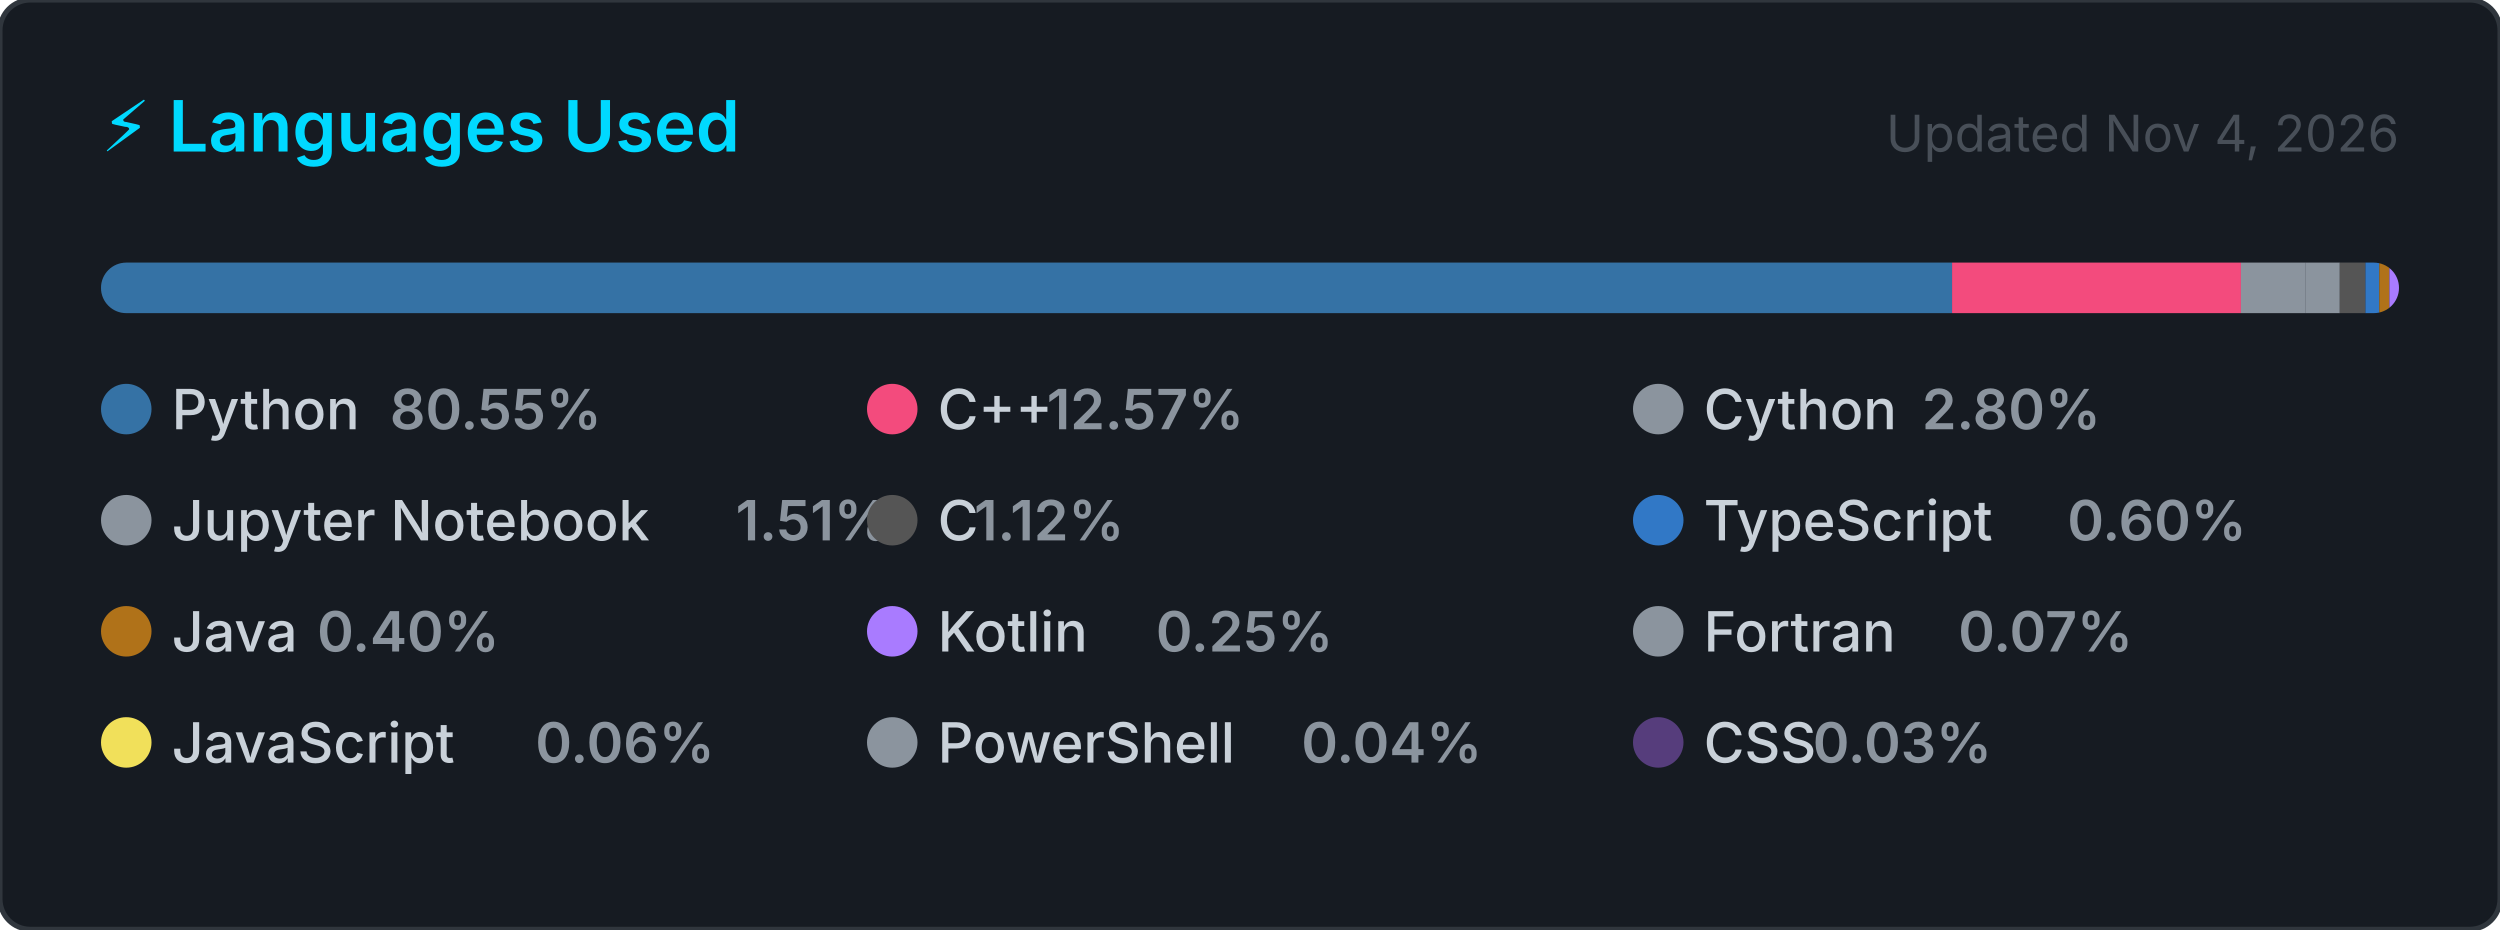
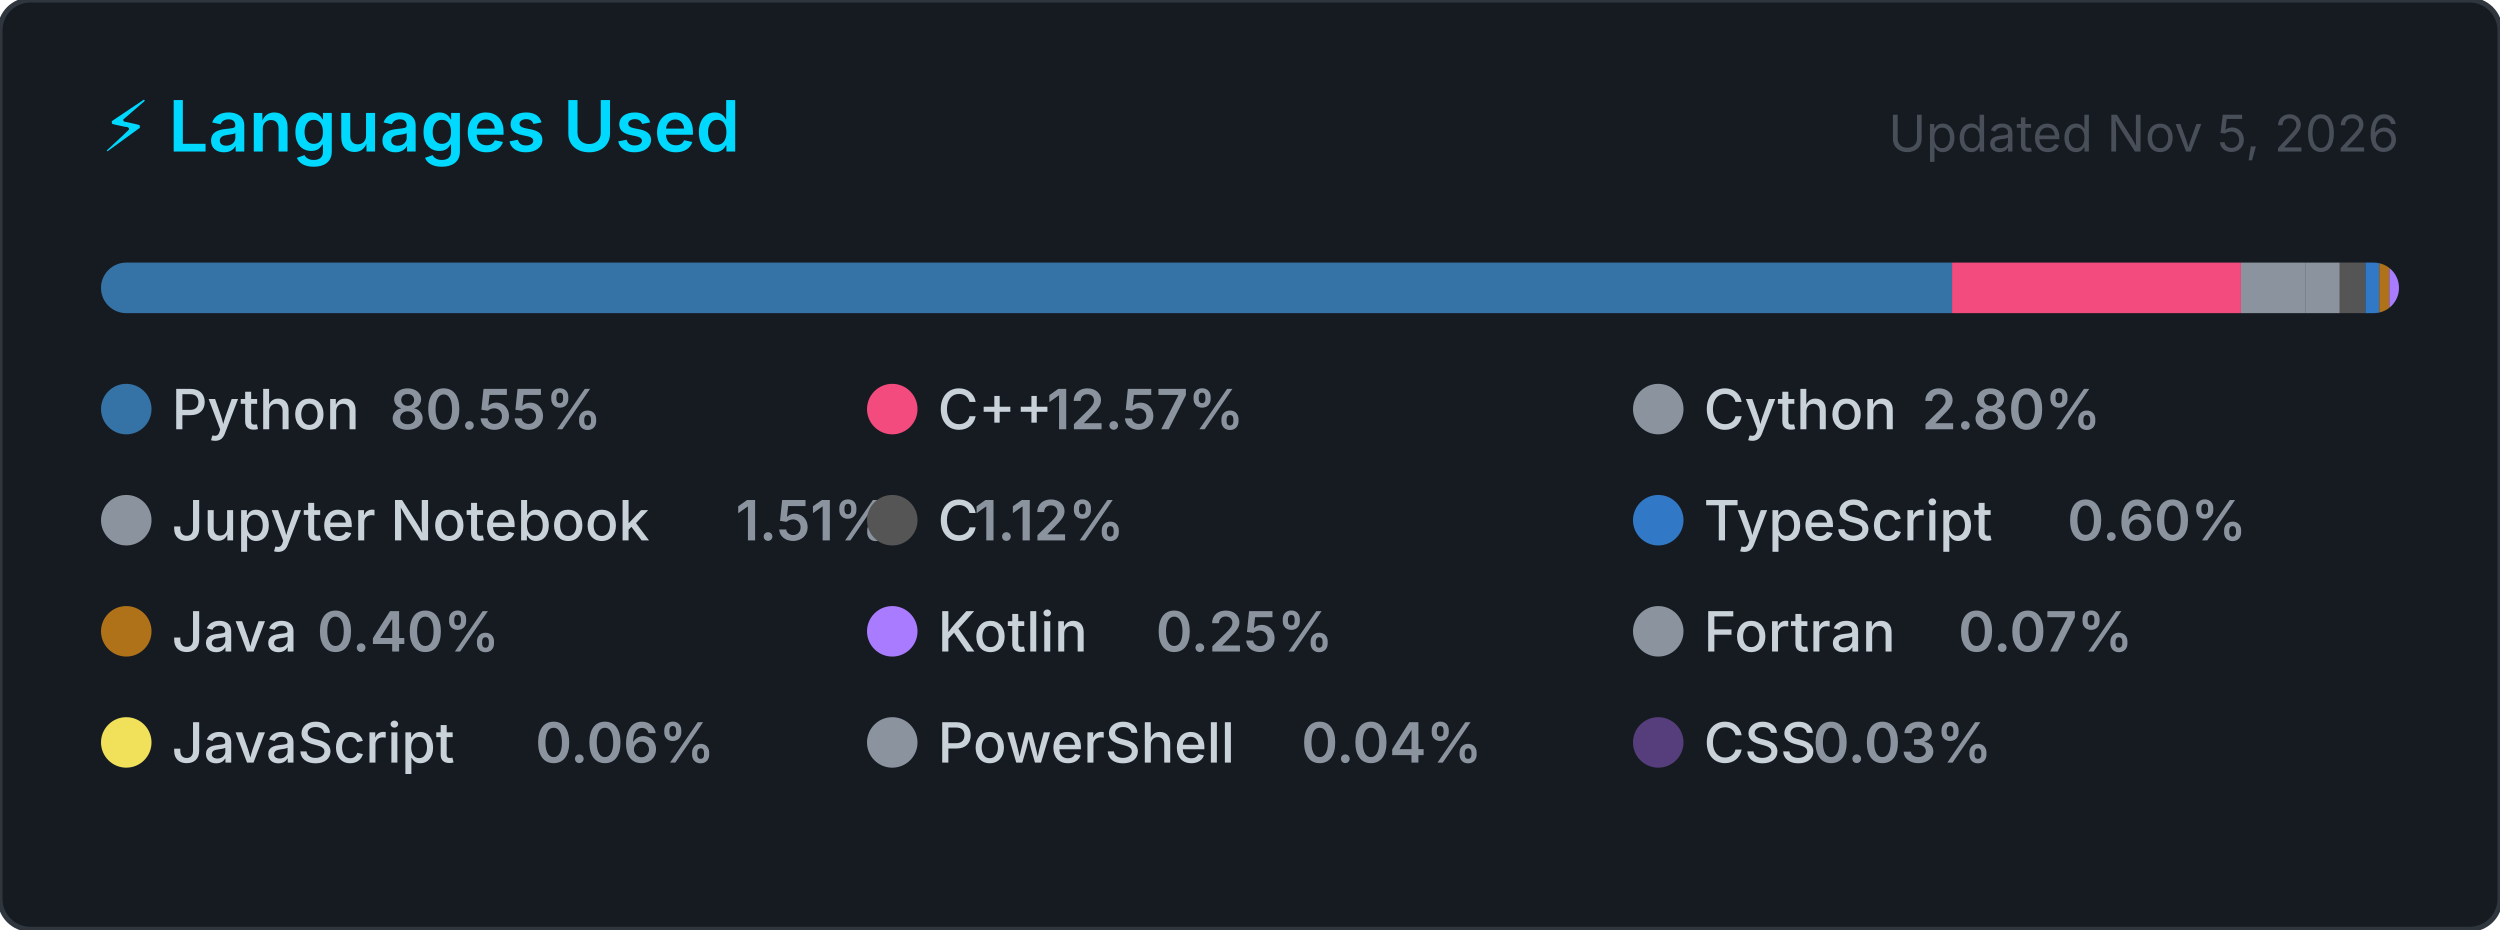
<svg xmlns="http://www.w3.org/2000/svg" width="495" height="184" viewBox="0 0 495 184" role="img" aria-label="Top programming languages for Claudia-Rocha-H">
  <style>
    .card      { fill: #161b22; stroke: #30363d; stroke-width: 1; }
    .title     { font: 600 14px -apple-system, BlinkMacSystemFont, 'Segoe UI', sans-serif; fill: #00D9FF; }
    .updated   { font: 400 10px -apple-system, BlinkMacSystemFont, 'Segoe UI', sans-serif; fill: #484f58; }
    .lang-name { font: 500 11px -apple-system, BlinkMacSystemFont, 'Segoe UI', sans-serif; fill: #c9d1d9; }
    .lang-pct  { font: 600 11px -apple-system, BlinkMacSystemFont, 'Segoe UI', sans-serif; fill: #8b949e; }
  </style>
  <defs>
    <clipPath id="bar-clip">
      <rect x="20" y="52" width="455" height="10" rx="5" />
    </clipPath>
  </defs>
  <rect width="495" height="184" rx="6" ry="6" class="card" />
  <text x="20" y="30" class="title">⚡ Languages Used</text>
-   <text x="475" y="30" class="updated" text-anchor="end">Updated Nov 4, 2026</text>
+   <text x="475" y="30" class="updated" text-anchor="end">Updated Nov 5, 2026</text>
  <rect x="20" y="52" width="455" height="10" rx="5" fill="#21262d" />
  <g clip-path="url(#bar-clip)">
    <rect x="20.00" y="52" width="366.51" height="10" fill="#3572A5" />
    <rect x="386.51" y="52" width="57.20" height="10" fill="#f34b7d" />
    <rect x="443.71" y="52" width="12.72" height="10" fill="#8b949e" />
    <rect x="456.43" y="52" width="6.85" height="10" fill="#8b949e" />
    <rect x="463.28" y="52" width="5.08" height="10" fill="#555555" />
    <rect x="468.36" y="52" width="2.74" height="10" fill="#3178c6" />
    <rect x="471.10" y="52" width="2.00" height="10" fill="#b07219" />
    <rect x="473.10" y="52" width="2.00" height="10" fill="#A97BFF" />
    <rect x="475.10" y="52" width="2.00" height="10" fill="#8b949e" />
    <rect x="477.10" y="52" width="2.00" height="10" fill="#f1e05a" />
    <rect x="479.10" y="52" width="2.00" height="10" fill="#8b949e" />
    <rect x="481.10" y="52" width="2.00" height="10" fill="#563d7c" />
  </g>
  <g transform="translate(20, 76)">
    <circle cx="5" cy="5" r="5" fill="#3572A5" />
    <text x="14" y="9" class="lang-name">Python</text>
    <text x="14" y="9" class="lang-pct" dx="43.2">80.55%</text>
  </g>
  <g transform="translate(171.6667, 76)">
    <circle cx="5" cy="5" r="5" fill="#f34b7d" />
    <text x="14" y="9" class="lang-name">C++</text>
    <text x="14" y="9" class="lang-pct" dx="21.6">12.57%</text>
  </g>
  <g transform="translate(323.3333, 76)">
    <circle cx="5" cy="5" r="5" fill="#8b949e" />
    <text x="14" y="9" class="lang-name">Cython</text>
    <text x="14" y="9" class="lang-pct" dx="43.2">2.80%</text>
  </g>
  <g transform="translate(20, 98)">
    <circle cx="5" cy="5" r="5" fill="#8b949e" />
    <text x="14" y="9" class="lang-name">Jupyter Notebook</text>
    <text x="14" y="9" class="lang-pct" dx="111.667">1.51%</text>
  </g>
  <g transform="translate(171.6667, 98)">
    <circle cx="5" cy="5" r="5" fill="#555555" />
    <text x="14" y="9" class="lang-name">C</text>
    <text x="14" y="9" class="lang-pct" dx="7.2">1.12%</text>
  </g>
  <g transform="translate(323.3333, 98)">
    <circle cx="5" cy="5" r="5" fill="#3178c6" />
    <text x="14" y="9" class="lang-name">TypeScript</text>
    <text x="14" y="9" class="lang-pct" dx="72">0.60%</text>
  </g>
  <g transform="translate(20, 120)">
    <circle cx="5" cy="5" r="5" fill="#b07219" />
    <text x="14" y="9" class="lang-name">Java</text>
    <text x="14" y="9" class="lang-pct" dx="28.8">0.40%</text>
  </g>
  <g transform="translate(171.6667, 120)">
    <circle cx="5" cy="5" r="5" fill="#A97BFF" />
    <text x="14" y="9" class="lang-name">Kotlin</text>
    <text x="14" y="9" class="lang-pct" dx="43.2">0.25%</text>
  </g>
  <g transform="translate(323.3333, 120)">
    <circle cx="5" cy="5" r="5" fill="#8b949e" />
    <text x="14" y="9" class="lang-name">Fortran</text>
    <text x="14" y="9" class="lang-pct" dx="50.4">0.07%</text>
  </g>
  <g transform="translate(20, 142)">
    <circle cx="5" cy="5" r="5" fill="#f1e05a" />
    <text x="14" y="9" class="lang-name">JavaScript</text>
    <text x="14" y="9" class="lang-pct" dx="72">0.06%</text>
  </g>
  <g transform="translate(171.6667, 142)">
    <circle cx="5" cy="5" r="5" fill="#8b949e" />
    <text x="14" y="9" class="lang-name">PowerShell</text>
    <text x="14" y="9" class="lang-pct" dx="72">0.04%</text>
  </g>
  <g transform="translate(323.3333, 142)">
    <circle cx="5" cy="5" r="5" fill="#563d7c" />
    <text x="14" y="9" class="lang-name">CSS</text>
    <text x="14" y="9" class="lang-pct" dx="21.6">0.03%</text>
  </g>
</svg>
